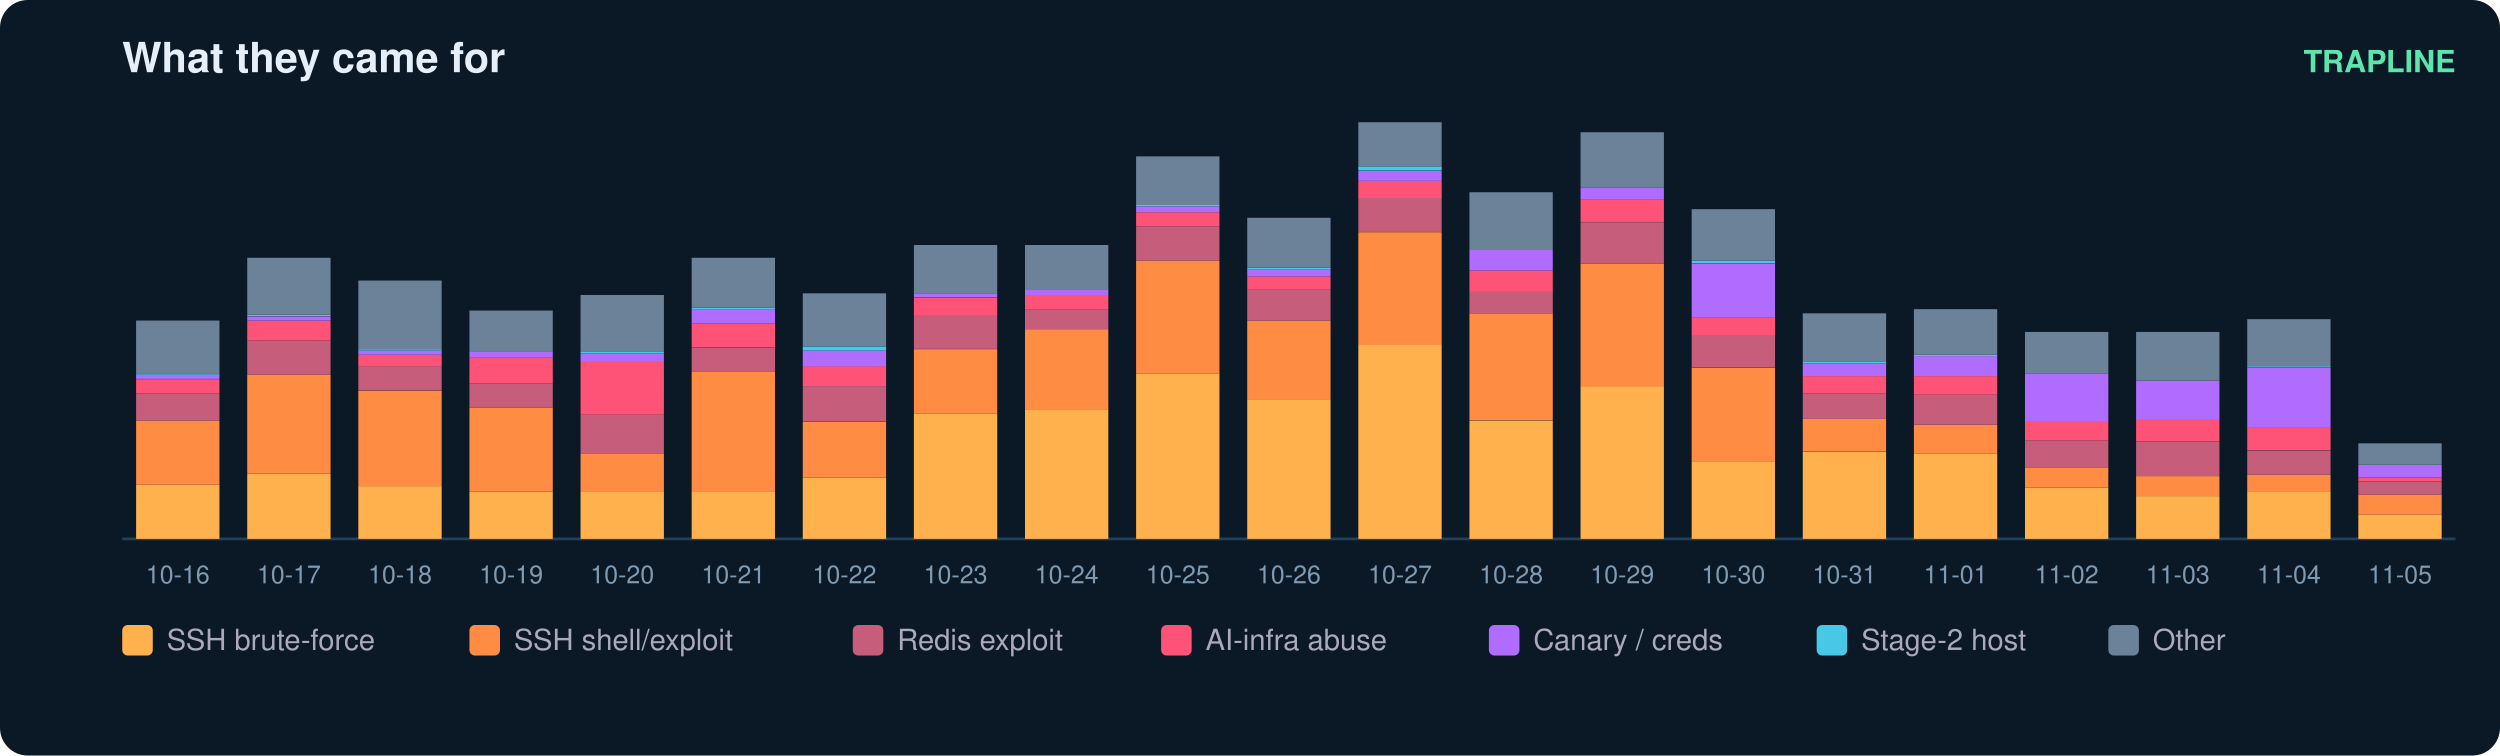
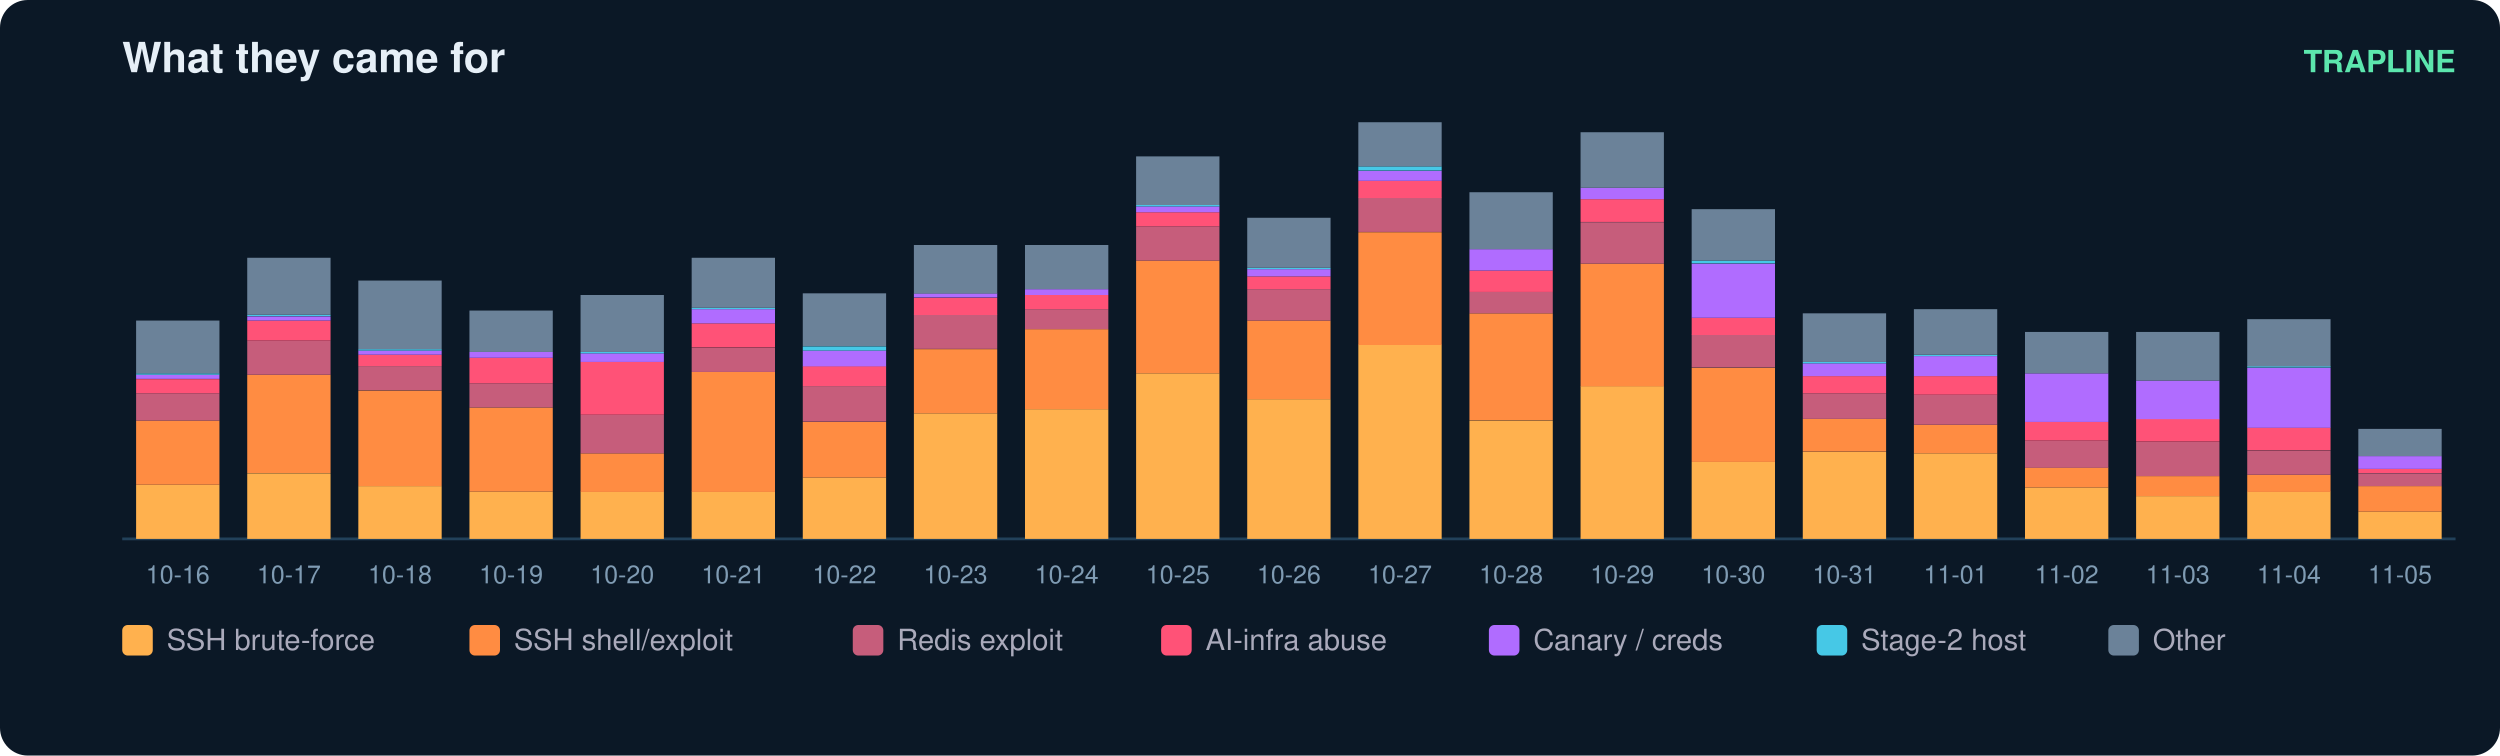
<svg xmlns="http://www.w3.org/2000/svg" width="900" height="272" viewBox="0 0 900 272" font-family="ui-sans-serif,Segoe UI,Helvetica,Arial">
  <rect width="900" height="272" rx="10" fill="#0b1826" />
  <text x="44" y="26" fill="#e6eff7" font-size="15" font-weight="700">What they came for</text>
  <text x="884" y="26" fill="#5ce6ad" font-size="11" text-anchor="end" font-weight="600">TRAPLINE</text>
  <line x1="44" y1="194" x2="884" y2="194" stroke="#22415a" />
  <rect x="49" y="174.5" width="30" height="19.5" fill="#ffb14e" />
  <rect x="49" y="151.4" width="30" height="23.1" fill="#ff8c42" />
  <rect x="49" y="141.6" width="30" height="9.8" fill="#c65d7b" />
  <rect x="49" y="136.5" width="30" height="5.1" fill="#ff5277" />
  <rect x="49" y="134.9" width="30" height="1.5" fill="#b06cff" />
  <rect x="49" y="134.4" width="30" height="0.5" fill="#46c8e6" />
  <rect x="49" y="115.4" width="30" height="19.0" fill="#6b8299" />
  <text x="64.0" y="210.0" fill="#7f9bb3" font-size="9" text-anchor="middle">10-16</text>
  <rect x="89" y="170.4" width="30" height="23.6" fill="#ffb14e" />
  <rect x="89" y="134.9" width="30" height="35.4" fill="#ff8c42" />
  <rect x="89" y="122.6" width="30" height="12.3" fill="#c65d7b" />
  <rect x="89" y="115.4" width="30" height="7.2" fill="#ff5277" />
  <rect x="89" y="113.9" width="30" height="1.5" fill="#b06cff" />
  <rect x="89" y="113.3" width="30" height="0.5" fill="#46c8e6" />
  <rect x="89" y="92.8" width="30" height="20.5" fill="#6b8299" />
  <text x="104.0" y="210.0" fill="#7f9bb3" font-size="9" text-anchor="middle">10-17</text>
  <rect x="129" y="175.0" width="30" height="19.0" fill="#ffb14e" />
  <rect x="129" y="140.6" width="30" height="34.4" fill="#ff8c42" />
  <rect x="129" y="131.8" width="30" height="8.7" fill="#c65d7b" />
  <rect x="129" y="127.7" width="30" height="4.1" fill="#ff5277" />
  <rect x="129" y="126.2" width="30" height="1.5" fill="#b06cff" />
  <rect x="129" y="125.7" width="30" height="0.5" fill="#46c8e6" />
  <rect x="129" y="101.0" width="30" height="24.7" fill="#6b8299" />
  <text x="144.0" y="210.0" fill="#7f9bb3" font-size="9" text-anchor="middle">10-18</text>
  <rect x="169" y="177.0" width="30" height="17.0" fill="#ffb14e" />
  <rect x="169" y="146.7" width="30" height="30.3" fill="#ff8c42" />
  <rect x="169" y="138.0" width="30" height="8.7" fill="#c65d7b" />
  <rect x="169" y="128.8" width="30" height="9.2" fill="#ff5277" />
  <rect x="169" y="126.7" width="30" height="2.1" fill="#b06cff" />
  <rect x="169" y="111.8" width="30" height="14.9" fill="#6b8299" />
  <text x="184.0" y="210.0" fill="#7f9bb3" font-size="9" text-anchor="middle">10-19</text>
  <rect x="209" y="177.0" width="30" height="17.0" fill="#ffb14e" />
  <rect x="209" y="163.2" width="30" height="13.9" fill="#ff8c42" />
  <rect x="209" y="149.3" width="30" height="13.9" fill="#c65d7b" />
  <rect x="209" y="130.3" width="30" height="19.0" fill="#ff5277" />
  <rect x="209" y="127.2" width="30" height="3.1" fill="#b06cff" />
  <rect x="209" y="126.7" width="30" height="0.5" fill="#46c8e6" />
  <rect x="209" y="106.2" width="30" height="20.5" fill="#6b8299" />
  <text x="224.0" y="210.0" fill="#7f9bb3" font-size="9" text-anchor="middle">10-20</text>
  <rect x="249" y="177.0" width="30" height="17.0" fill="#ffb14e" />
  <rect x="249" y="133.9" width="30" height="43.2" fill="#ff8c42" />
  <rect x="249" y="125.2" width="30" height="8.7" fill="#c65d7b" />
  <rect x="249" y="116.4" width="30" height="8.7" fill="#ff5277" />
  <rect x="249" y="111.3" width="30" height="5.1" fill="#b06cff" />
  <rect x="249" y="110.8" width="30" height="0.5" fill="#46c8e6" />
  <rect x="249" y="92.8" width="30" height="18.0" fill="#6b8299" />
  <text x="264.0" y="210.0" fill="#7f9bb3" font-size="9" text-anchor="middle">10-21</text>
  <rect x="289" y="171.9" width="30" height="22.1" fill="#ffb14e" />
  <rect x="289" y="151.9" width="30" height="20.0" fill="#ff8c42" />
  <rect x="289" y="139.0" width="30" height="12.8" fill="#c65d7b" />
  <rect x="289" y="131.8" width="30" height="7.2" fill="#ff5277" />
  <rect x="289" y="126.2" width="30" height="5.7" fill="#b06cff" />
  <rect x="289" y="124.7" width="30" height="1.5" fill="#46c8e6" />
  <rect x="289" y="105.6" width="30" height="19.0" fill="#6b8299" />
  <text x="304.0" y="210.0" fill="#7f9bb3" font-size="9" text-anchor="middle">10-22</text>
  <rect x="329" y="148.8" width="30" height="45.2" fill="#ffb14e" />
  <rect x="329" y="125.7" width="30" height="23.1" fill="#ff8c42" />
  <rect x="329" y="113.3" width="30" height="12.3" fill="#c65d7b" />
  <rect x="329" y="107.2" width="30" height="6.2" fill="#ff5277" />
  <rect x="329" y="105.6" width="30" height="1.5" fill="#b06cff" />
  <rect x="329" y="88.2" width="30" height="17.5" fill="#6b8299" />
  <text x="344.0" y="210.0" fill="#7f9bb3" font-size="9" text-anchor="middle">10-23</text>
  <rect x="369" y="147.3" width="30" height="46.7" fill="#ffb14e" />
  <rect x="369" y="118.5" width="30" height="28.8" fill="#ff8c42" />
  <rect x="369" y="111.3" width="30" height="7.2" fill="#c65d7b" />
  <rect x="369" y="106.2" width="30" height="5.1" fill="#ff5277" />
  <rect x="369" y="104.1" width="30" height="2.1" fill="#b06cff" />
  <rect x="369" y="88.2" width="30" height="15.9" fill="#6b8299" />
  <text x="384.0" y="210.0" fill="#7f9bb3" font-size="9" text-anchor="middle">10-24</text>
  <rect x="409" y="134.4" width="30" height="59.6" fill="#ffb14e" />
  <rect x="409" y="93.8" width="30" height="40.6" fill="#ff8c42" />
  <rect x="409" y="81.5" width="30" height="12.3" fill="#c65d7b" />
  <rect x="409" y="76.4" width="30" height="5.1" fill="#ff5277" />
  <rect x="409" y="74.3" width="30" height="2.1" fill="#b06cff" />
  <rect x="409" y="73.8" width="30" height="0.5" fill="#46c8e6" />
  <rect x="409" y="56.3" width="30" height="17.5" fill="#6b8299" />
  <text x="424.0" y="210.0" fill="#7f9bb3" font-size="9" text-anchor="middle">10-25</text>
  <rect x="449" y="143.7" width="30" height="50.3" fill="#ffb14e" />
  <rect x="449" y="115.4" width="30" height="28.3" fill="#ff8c42" />
  <rect x="449" y="104.1" width="30" height="11.3" fill="#c65d7b" />
  <rect x="449" y="99.5" width="30" height="4.6" fill="#ff5277" />
  <rect x="449" y="96.9" width="30" height="2.6" fill="#b06cff" />
  <rect x="449" y="96.4" width="30" height="0.5" fill="#46c8e6" />
  <rect x="449" y="78.4" width="30" height="18.0" fill="#6b8299" />
  <text x="464.0" y="210.0" fill="#7f9bb3" font-size="9" text-anchor="middle">10-26</text>
  <rect x="489" y="124.1" width="30" height="69.9" fill="#ffb14e" />
  <rect x="489" y="83.6" width="30" height="40.6" fill="#ff8c42" />
  <rect x="489" y="71.2" width="30" height="12.3" fill="#c65d7b" />
  <rect x="489" y="65.1" width="30" height="6.2" fill="#ff5277" />
  <rect x="489" y="61.5" width="30" height="3.6" fill="#b06cff" />
  <rect x="489" y="59.9" width="30" height="1.5" fill="#46c8e6" />
  <rect x="489" y="44.0" width="30" height="15.9" fill="#6b8299" />
  <text x="504.0" y="210.0" fill="#7f9bb3" font-size="9" text-anchor="middle">10-27</text>
  <rect x="529" y="151.4" width="30" height="42.6" fill="#ffb14e" />
  <rect x="529" y="112.8" width="30" height="38.5" fill="#ff8c42" />
  <rect x="529" y="105.1" width="30" height="7.7" fill="#c65d7b" />
  <rect x="529" y="97.4" width="30" height="7.7" fill="#ff5277" />
  <rect x="529" y="89.7" width="30" height="7.7" fill="#b06cff" />
  <rect x="529" y="69.2" width="30" height="20.5" fill="#6b8299" />
  <text x="544.0" y="210.0" fill="#7f9bb3" font-size="9" text-anchor="middle">10-28</text>
  <rect x="569" y="139.0" width="30" height="55.0" fill="#ffb14e" />
  <rect x="569" y="94.9" width="30" height="44.2" fill="#ff8c42" />
  <rect x="569" y="80.0" width="30" height="14.9" fill="#c65d7b" />
  <rect x="569" y="71.7" width="30" height="8.2" fill="#ff5277" />
  <rect x="569" y="67.6" width="30" height="4.1" fill="#b06cff" />
  <rect x="569" y="47.6" width="30" height="20.0" fill="#6b8299" />
  <text x="584.0" y="210.0" fill="#7f9bb3" font-size="9" text-anchor="middle">10-29</text>
  <rect x="609" y="166.3" width="30" height="27.7" fill="#ffb14e" />
  <rect x="609" y="132.4" width="30" height="33.9" fill="#ff8c42" />
  <rect x="609" y="120.5" width="30" height="11.8" fill="#c65d7b" />
  <rect x="609" y="114.4" width="30" height="6.2" fill="#ff5277" />
  <rect x="609" y="94.9" width="30" height="19.5" fill="#b06cff" />
  <rect x="609" y="93.8" width="30" height="1.0" fill="#46c8e6" />
  <rect x="609" y="75.3" width="30" height="18.5" fill="#6b8299" />
  <text x="624.0" y="210.0" fill="#7f9bb3" font-size="9" text-anchor="middle">10-30</text>
  <rect x="649" y="162.7" width="30" height="31.3" fill="#ffb14e" />
  <rect x="649" y="150.8" width="30" height="11.8" fill="#ff8c42" />
  <rect x="649" y="141.6" width="30" height="9.2" fill="#c65d7b" />
  <rect x="649" y="135.4" width="30" height="6.2" fill="#ff5277" />
  <rect x="649" y="130.8" width="30" height="4.6" fill="#b06cff" />
  <rect x="649" y="130.3" width="30" height="0.5" fill="#46c8e6" />
  <rect x="649" y="112.8" width="30" height="17.5" fill="#6b8299" />
  <text x="664.0" y="210.0" fill="#7f9bb3" font-size="9" text-anchor="middle">10-31</text>
  <rect x="689" y="163.2" width="30" height="30.8" fill="#ffb14e" />
  <rect x="689" y="152.9" width="30" height="10.3" fill="#ff8c42" />
  <rect x="689" y="142.1" width="30" height="10.8" fill="#c65d7b" />
  <rect x="689" y="135.4" width="30" height="6.7" fill="#ff5277" />
  <rect x="689" y="128.2" width="30" height="7.2" fill="#b06cff" />
  <rect x="689" y="127.7" width="30" height="0.5" fill="#46c8e6" />
  <rect x="689" y="111.3" width="30" height="16.4" fill="#6b8299" />
  <text x="704.0" y="210.0" fill="#7f9bb3" font-size="9" text-anchor="middle">11-01</text>
  <rect x="729" y="175.5" width="30" height="18.5" fill="#ffb14e" />
  <rect x="729" y="168.3" width="30" height="7.2" fill="#ff8c42" />
  <rect x="729" y="158.6" width="30" height="9.8" fill="#c65d7b" />
  <rect x="729" y="151.9" width="30" height="6.7" fill="#ff5277" />
  <rect x="729" y="134.4" width="30" height="17.5" fill="#b06cff" />
  <rect x="729" y="119.5" width="30" height="14.9" fill="#6b8299" />
  <text x="744.0" y="210.0" fill="#7f9bb3" font-size="9" text-anchor="middle">11-02</text>
  <rect x="769" y="178.6" width="30" height="15.4" fill="#ffb14e" />
  <rect x="769" y="171.4" width="30" height="7.2" fill="#ff8c42" />
  <rect x="769" y="159.1" width="30" height="12.3" fill="#c65d7b" />
  <rect x="769" y="150.8" width="30" height="8.2" fill="#ff5277" />
  <rect x="769" y="137.0" width="30" height="13.9" fill="#b06cff" />
  <rect x="769" y="119.5" width="30" height="17.5" fill="#6b8299" />
  <text x="784.0" y="210.0" fill="#7f9bb3" font-size="9" text-anchor="middle">11-03</text>
  <rect x="809" y="177.0" width="30" height="17.0" fill="#ffb14e" />
  <rect x="809" y="170.9" width="30" height="6.2" fill="#ff8c42" />
  <rect x="809" y="162.2" width="30" height="8.7" fill="#c65d7b" />
  <rect x="809" y="153.9" width="30" height="8.2" fill="#ff5277" />
  <rect x="809" y="132.4" width="30" height="21.6" fill="#b06cff" />
  <rect x="809" y="131.8" width="30" height="0.5" fill="#46c8e6" />
  <rect x="809" y="114.9" width="30" height="17.0" fill="#6b8299" />
  <text x="824.0" y="210.0" fill="#7f9bb3" font-size="9" text-anchor="middle">11-04</text>
-   <rect x="849" y="185.3" width="30" height="8.7" fill="#ffb14e" />
-   <rect x="849" y="178.1" width="30" height="7.2" fill="#ff8c42" />
-   <rect x="849" y="173.5" width="30" height="4.6" fill="#c65d7b" />
-   <rect x="849" y="171.9" width="30" height="1.5" fill="#ff5277" />
-   <rect x="849" y="167.3" width="30" height="4.6" fill="#b06cff" />
-   <rect x="849" y="159.6" width="30" height="7.7" fill="#6b8299" />
+   <rect x="849" y="184.2" width="30" height="9.8" fill="#ffb14e" />
+   <rect x="849" y="175.0" width="30" height="9.2" fill="#ff8c42" />
+   <rect x="849" y="170.4" width="30" height="4.6" fill="#c65d7b" />
+   <rect x="849" y="168.8" width="30" height="1.5" fill="#ff5277" />
+   <rect x="849" y="164.2" width="30" height="4.6" fill="#b06cff" />
+   <rect x="849" y="154.4" width="30" height="9.8" fill="#6b8299" />
  <text x="864.0" y="210.0" fill="#7f9bb3" font-size="9" text-anchor="middle">11-05</text>
  <rect x="44" y="225" width="11" height="11" rx="2" fill="#ffb14e" />
  <text x="60" y="234" fill="#aab" font-size="10.5">SSH brute-force</text>
  <rect x="169" y="225" width="11" height="11" rx="2" fill="#ff8c42" />
  <text x="185" y="234" fill="#aab" font-size="10.5">SSH shell/exploit</text>
  <rect x="307" y="225" width="11" height="11" rx="2" fill="#c65d7b" />
  <text x="323" y="234" fill="#aab" font-size="10.5">Redis exploit</text>
  <rect x="418" y="225" width="11" height="11" rx="2" fill="#ff5277" />
  <text x="434" y="234" fill="#aab" font-size="10.5">AI-infra abuse</text>
  <rect x="536" y="225" width="11" height="11" rx="2" fill="#b06cff" />
  <text x="552" y="234" fill="#aab" font-size="10.5">Canary / creds</text>
  <rect x="654" y="225" width="11" height="11" rx="2" fill="#46c8e6" />
  <text x="670" y="234" fill="#aab" font-size="10.5">Stage-2 host</text>
  <rect x="759" y="225" width="11" height="11" rx="2" fill="#6b8299" />
  <text x="775" y="234" fill="#aab" font-size="10.5">Other</text>
</svg>
